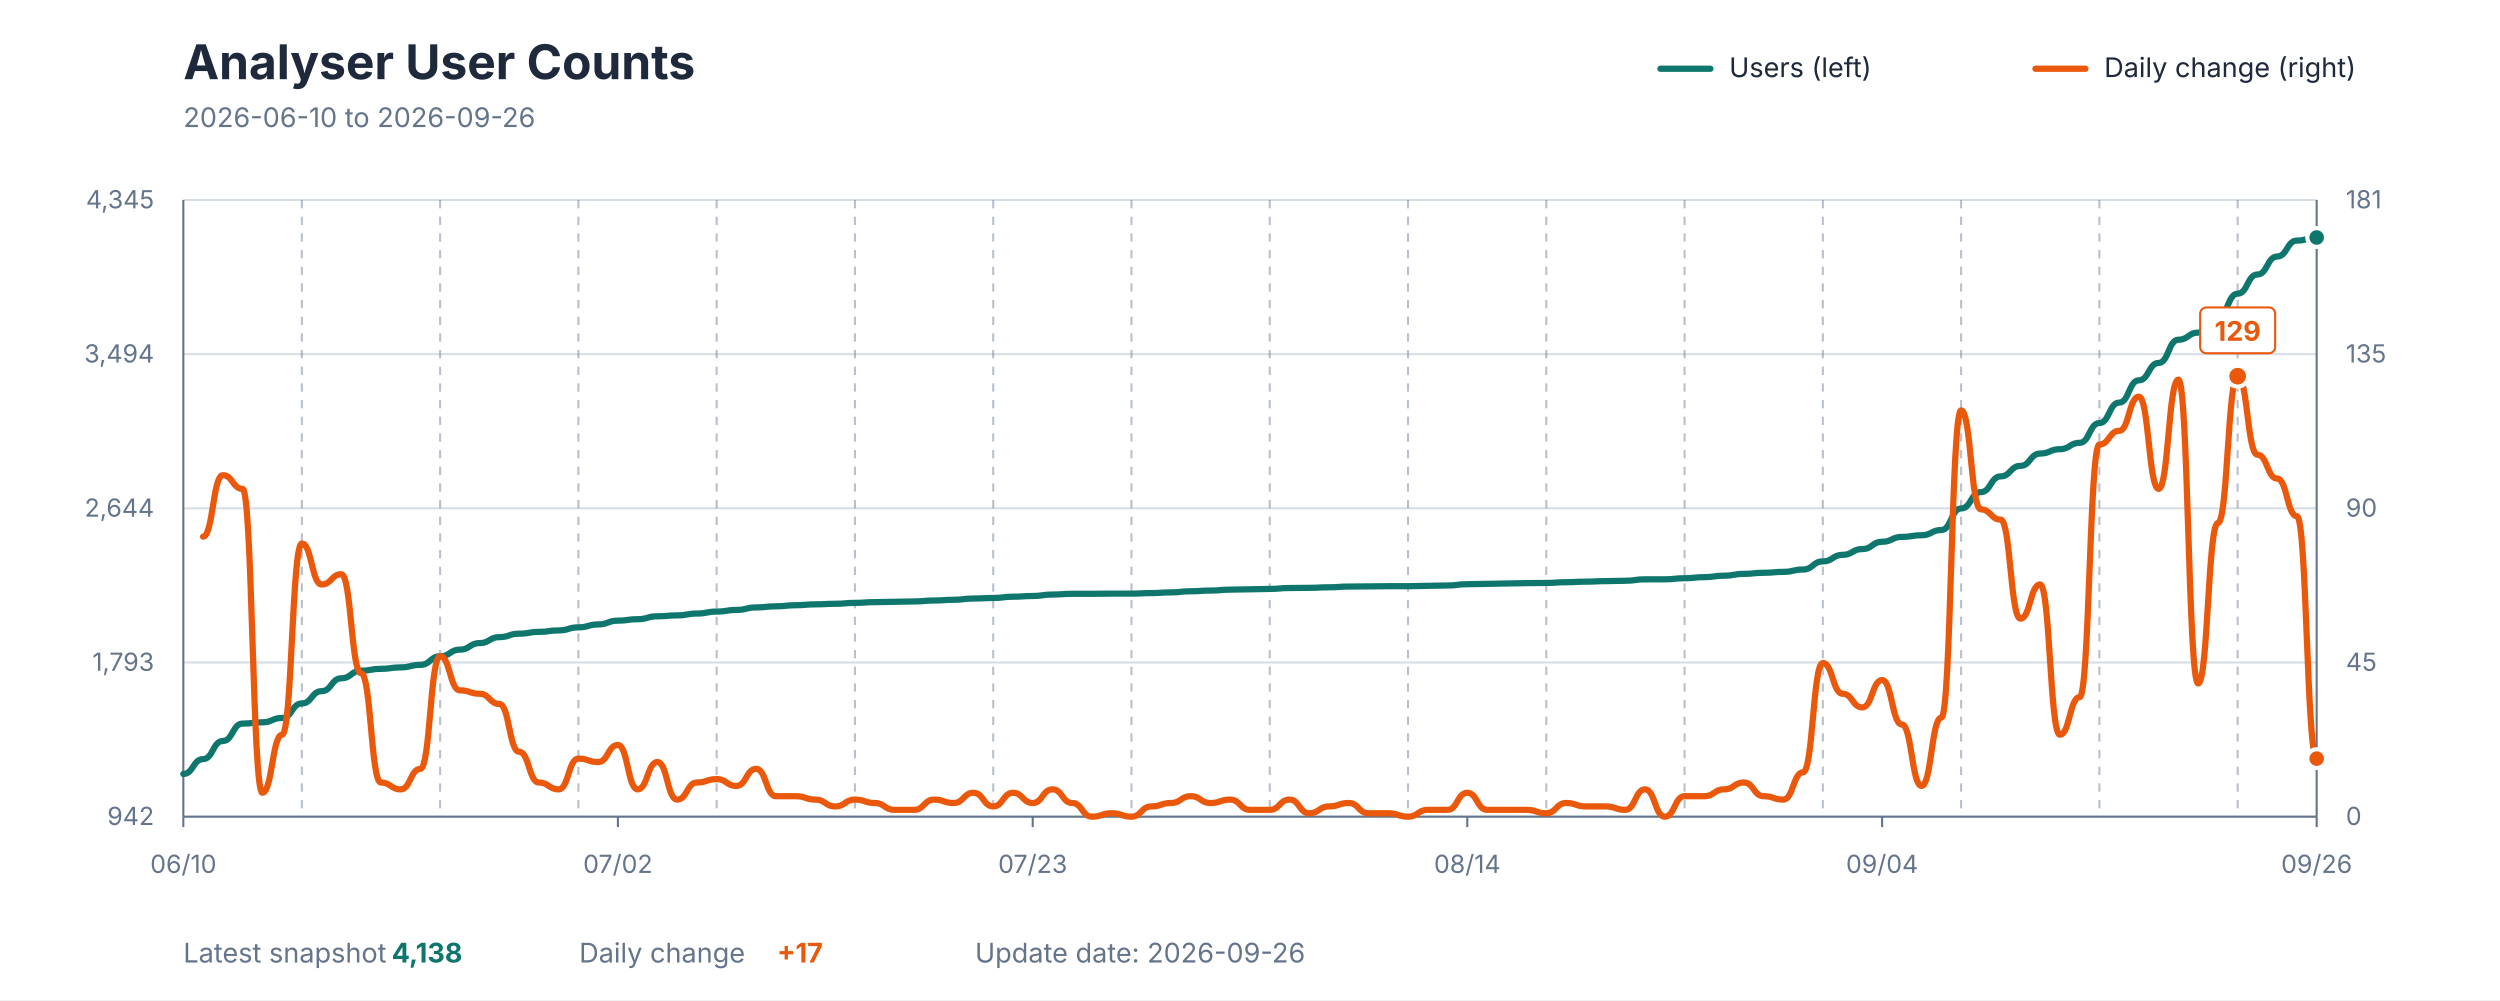
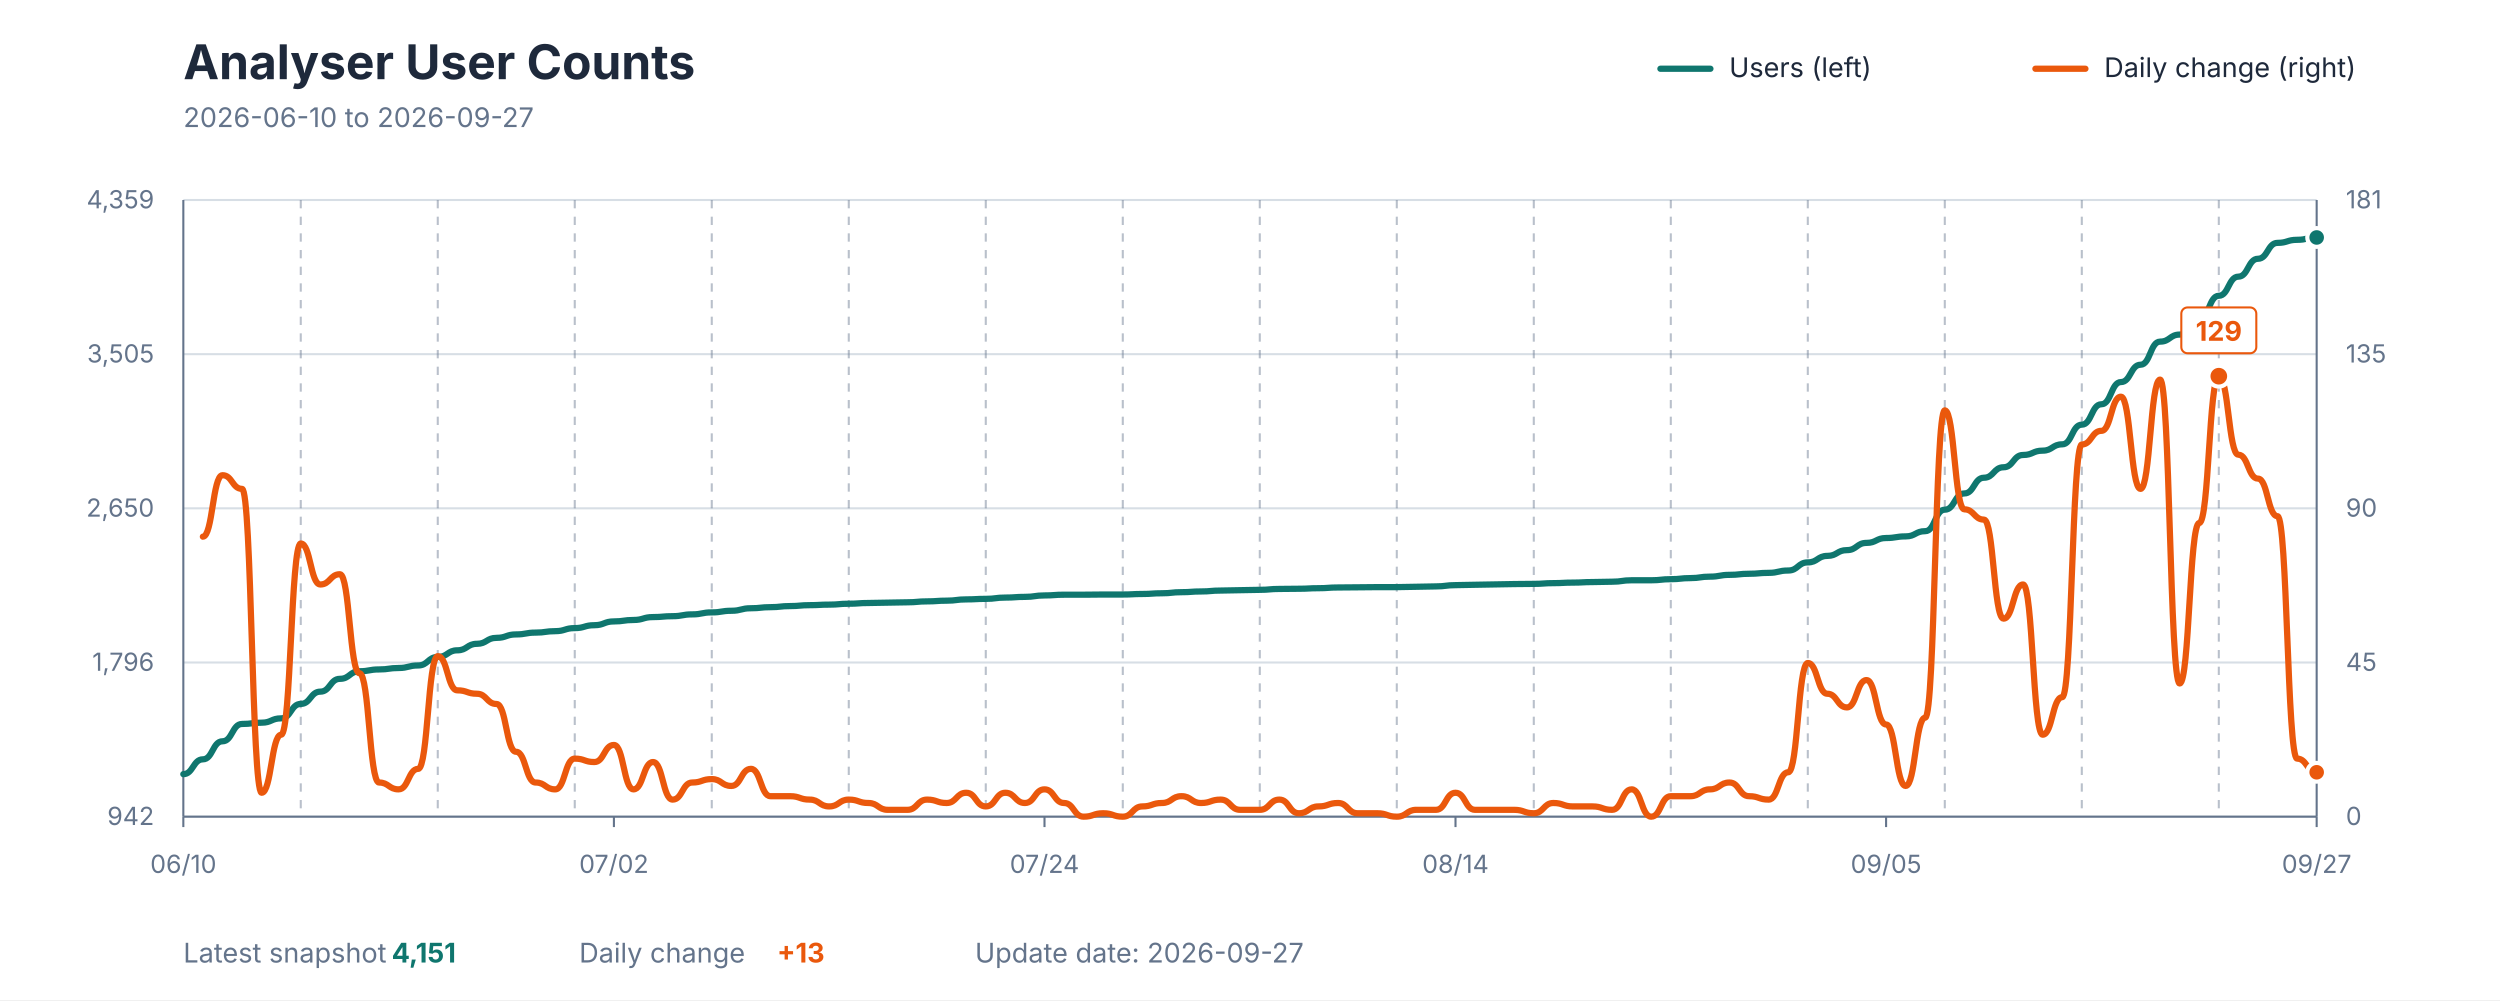
<svg xmlns="http://www.w3.org/2000/svg" viewBox="0 0 1200 480" role="img" aria-labelledby="title description">
  <style>
    text { font-family: -apple-system, BlinkMacSystemFont, "Segoe UI", sans-serif; }
    .title { fill: #1E293B; font-size: 23px; font-weight: 700; }
    .subtitle { fill: #64748B; font-size: 13px; }
    .axis-label { fill: #64748B; font-size: 12px; }
    .grid { stroke: #D7DEE5; stroke-width: 1; }
    .week { stroke: #64748B; stroke-width: 1; stroke-dasharray: 4 4; opacity: 0.45; }
    .axis { stroke: #64748B; stroke-width: 1; }
    .legend { fill: #1E293B; font-size: 13px; }
    .value { font-size: 13px; font-weight: 700; }
  </style>
  <rect width="1200" height="480" fill="#FFFFFF" />
  <text x="88" y="38" class="title">Analyser User Counts</text>
-   <text x="88" y="61" class="subtitle">2026-06-10 to 2026-09-26</text>
+   <text x="88" y="61" class="subtitle">2026-06-10 to 2026-09-27</text>
  <line x1="797" y1="33" x2="821" y2="33" stroke="#0F766E" stroke-width="3" stroke-linecap="round" />
  <text x="830" y="37" class="legend">Users (left)</text>
  <line x1="977" y1="33" x2="1001" y2="33" stroke="#EA580C" stroke-width="3" stroke-linecap="round" />
  <text x="1010" y="37" class="legend">Daily change (right)</text>
  <line x1="88" y1="392" x2="1112" y2="392" class="grid" />
  <line x1="88" y1="318" x2="1112" y2="318" class="grid" />
  <line x1="88" y1="244" x2="1112" y2="244" class="grid" />
  <line x1="88" y1="170" x2="1112" y2="170" class="grid" />
  <line x1="88" y1="96" x2="1112" y2="96" class="grid" />
-   <line x1="144.889" y1="96" x2="144.889" y2="392" class="week" />
-   <line x1="211.259" y1="96" x2="211.259" y2="392" class="week" />
-   <line x1="277.63" y1="96" x2="277.63" y2="392" class="week" />
-   <line x1="344" y1="96" x2="344" y2="392" class="week" />
-   <line x1="410.37" y1="96" x2="410.37" y2="392" class="week" />
-   <line x1="476.741" y1="96" x2="476.741" y2="392" class="week" />
-   <line x1="543.111" y1="96" x2="543.111" y2="392" class="week" />
-   <line x1="609.481" y1="96" x2="609.481" y2="392" class="week" />
-   <line x1="675.852" y1="96" x2="675.852" y2="392" class="week" />
-   <line x1="742.222" y1="96" x2="742.222" y2="392" class="week" />
-   <line x1="808.593" y1="96" x2="808.593" y2="392" class="week" />
-   <line x1="874.963" y1="96" x2="874.963" y2="392" class="week" />
-   <line x1="941.333" y1="96" x2="941.333" y2="392" class="week" />
-   <line x1="1007.704" y1="96" x2="1007.704" y2="392" class="week" />
-   <line x1="1074.074" y1="96" x2="1074.074" y2="392" class="week" />
+   <line x1="144.367" y1="96" x2="144.367" y2="392" class="week" />
+   <line x1="210.128" y1="96" x2="210.128" y2="392" class="week" />
+   <line x1="275.89" y1="96" x2="275.89" y2="392" class="week" />
+   <line x1="341.651" y1="96" x2="341.651" y2="392" class="week" />
+   <line x1="407.413" y1="96" x2="407.413" y2="392" class="week" />
+   <line x1="473.174" y1="96" x2="473.174" y2="392" class="week" />
+   <line x1="538.936" y1="96" x2="538.936" y2="392" class="week" />
+   <line x1="604.697" y1="96" x2="604.697" y2="392" class="week" />
+   <line x1="670.459" y1="96" x2="670.459" y2="392" class="week" />
+   <line x1="736.22" y1="96" x2="736.22" y2="392" class="week" />
+   <line x1="801.982" y1="96" x2="801.982" y2="392" class="week" />
+   <line x1="867.743" y1="96" x2="867.743" y2="392" class="week" />
+   <line x1="933.505" y1="96" x2="933.505" y2="392" class="week" />
+   <line x1="999.266" y1="96" x2="999.266" y2="392" class="week" />
+   <line x1="1065.028" y1="96" x2="1065.028" y2="392" class="week" />
  <line x1="88" y1="96" x2="88" y2="392" class="axis" />
  <line x1="1112" y1="96" x2="1112" y2="392" class="axis" />
  <line x1="88" y1="392" x2="1112" y2="392" class="axis" />
  <text x="74" y="396" text-anchor="end" class="axis-label">942</text>
-   <text x="74" y="322" text-anchor="end" class="axis-label">1,793</text>
-   <text x="74" y="248" text-anchor="end" class="axis-label">2,644</text>
-   <text x="74" y="174" text-anchor="end" class="axis-label">3,494</text>
-   <text x="74" y="100" text-anchor="end" class="axis-label">4,345</text>
+   <text x="74" y="322" text-anchor="end" class="axis-label">1,796</text>
+   <text x="74" y="248" text-anchor="end" class="axis-label">2,650</text>
+   <text x="74" y="174" text-anchor="end" class="axis-label">3,505</text>
+   <text x="74" y="100" text-anchor="end" class="axis-label">4,359</text>
  <text x="1126" y="396" text-anchor="start" class="axis-label">0</text>
  <text x="1126" y="322" text-anchor="start" class="axis-label">45</text>
  <text x="1126" y="248" text-anchor="start" class="axis-label">90</text>
  <text x="1126" y="174" text-anchor="start" class="axis-label">135</text>
  <text x="1126" y="100" text-anchor="start" class="axis-label">181</text>
  <line x1="88" y1="392" x2="88" y2="397" class="axis" />
  <text x="88" y="419" text-anchor="middle" class="axis-label">06/10</text>
-   <line x1="296.593" y1="392" x2="296.593" y2="397" class="axis" />
-   <text x="296.593" y="419" text-anchor="middle" class="axis-label">07/02</text>
-   <line x1="495.704" y1="392" x2="495.704" y2="397" class="axis" />
-   <text x="495.704" y="419" text-anchor="middle" class="axis-label">07/23</text>
-   <line x1="704.296" y1="392" x2="704.296" y2="397" class="axis" />
-   <text x="704.296" y="419" text-anchor="middle" class="axis-label">08/14</text>
-   <line x1="903.407" y1="392" x2="903.407" y2="397" class="axis" />
-   <text x="903.407" y="419" text-anchor="middle" class="axis-label">09/04</text>
+   <line x1="294.679" y1="392" x2="294.679" y2="397" class="axis" />
+   <text x="294.679" y="419" text-anchor="middle" class="axis-label">07/02</text>
+   <line x1="501.358" y1="392" x2="501.358" y2="397" class="axis" />
+   <text x="501.358" y="419" text-anchor="middle" class="axis-label">07/24</text>
+   <line x1="698.642" y1="392" x2="698.642" y2="397" class="axis" />
+   <text x="698.642" y="419" text-anchor="middle" class="axis-label">08/14</text>
+   <line x1="905.321" y1="392" x2="905.321" y2="397" class="axis" />
+   <text x="905.321" y="419" text-anchor="middle" class="axis-label">09/05</text>
  <line x1="1112" y1="392" x2="1112" y2="397" class="axis" />
-   <text x="1112" y="419" text-anchor="middle" class="axis-label">09/26</text>
-   <path d="M 88.00 371.50 C 92.74 371.50, 92.74 364.37, 97.48 364.37 C 102.22 364.37, 102.22 355.67, 106.96 355.67 C 111.70 355.67, 111.70 347.32, 116.44 347.32 C 121.19 347.32, 121.19 346.71, 125.93 346.71 C 130.67 346.71, 130.67 344.62, 135.41 344.62 C 140.15 344.62, 140.15 337.66, 144.89 337.66 C 149.63 337.66, 149.63 331.75, 154.37 331.75 C 159.11 331.75, 159.11 325.57, 163.85 325.57 C 168.59 325.57, 168.59 321.92, 173.33 321.92 C 178.07 321.92, 178.07 321.05, 182.81 321.05 C 187.56 321.05, 187.56 320.35, 192.30 320.35 C 197.04 320.35, 197.04 319.13, 201.78 319.13 C 206.52 319.13, 206.52 315.04, 211.26 315.04 C 216.00 315.04, 216.00 311.83, 220.74 311.83 C 225.48 311.83, 225.48 308.69, 230.22 308.69 C 234.96 308.69, 234.96 305.82, 239.70 305.82 C 244.44 305.82, 244.44 304.17, 249.19 304.17 C 253.93 304.17, 253.93 303.30, 258.67 303.30 C 263.41 303.30, 263.41 302.60, 268.15 302.60 C 272.89 302.60, 272.89 301.13, 277.63 301.13 C 282.37 301.13, 282.37 299.73, 287.11 299.73 C 291.85 299.73, 291.85 297.91, 296.59 297.91 C 301.33 297.91, 301.33 297.21, 306.07 297.21 C 310.81 297.21, 310.81 295.82, 315.56 295.82 C 320.30 295.82, 320.30 295.38, 325.04 295.38 C 329.78 295.38, 329.78 294.51, 334.52 294.51 C 339.26 294.51, 339.26 293.56, 344.00 293.56 C 348.74 293.56, 348.74 292.77, 353.48 292.77 C 358.22 292.77, 358.22 291.56, 362.96 291.56 C 367.70 291.56, 367.70 291.03, 372.44 291.03 C 377.19 291.03, 377.19 290.51, 381.93 290.51 C 386.67 290.51, 386.67 290.08, 391.41 290.08 C 396.15 290.08, 396.15 289.82, 400.89 289.82 C 405.63 289.82, 405.63 289.38, 410.37 289.38 C 415.11 289.38, 415.11 289.03, 419.85 289.03 C 424.59 289.03, 424.59 288.86, 429.33 288.86 C 434.07 288.86, 434.07 288.68, 438.81 288.68 C 443.56 288.68, 443.56 288.25, 448.30 288.25 C 453.04 288.25, 453.04 287.90, 457.78 287.90 C 462.52 287.90, 462.52 287.29, 467.26 287.29 C 472.00 287.29, 472.00 287.03, 476.74 287.03 C 481.48 287.03, 481.48 286.42, 486.22 286.42 C 490.96 286.42, 490.96 286.08, 495.70 286.08 C 500.44 286.08, 500.44 285.38, 505.19 285.38 C 509.93 285.38, 509.93 285.03, 514.67 285.03 C 519.41 285.03, 519.41 285.03, 524.15 285.03 C 528.89 285.03, 528.89 284.94, 533.63 284.94 C 538.37 284.94, 538.37 284.94, 543.11 284.94 C 547.85 284.94, 547.85 284.68, 552.59 284.68 C 557.33 284.68, 557.33 284.34, 562.07 284.34 C 566.81 284.34, 566.81 283.81, 571.56 283.81 C 576.30 283.81, 576.30 283.47, 581.04 283.47 C 585.78 283.47, 585.78 283.03, 590.52 283.03 C 595.26 283.03, 595.26 282.86, 600.00 282.86 C 604.74 282.86, 604.74 282.68, 609.48 282.68 C 614.22 282.68, 614.22 282.25, 618.96 282.25 C 623.70 282.25, 623.70 282.16, 628.44 282.16 C 633.19 282.16, 633.19 281.90, 637.93 281.90 C 642.67 281.90, 642.67 281.55, 647.41 281.55 C 652.15 281.55, 652.15 281.46, 656.89 281.46 C 661.63 281.46, 661.63 281.38, 666.37 281.38 C 671.11 281.38, 671.11 281.38, 675.85 281.38 C 680.59 281.38, 680.59 281.20, 685.33 281.20 C 690.07 281.20, 690.07 281.03, 694.81 281.03 C 699.56 281.03, 699.56 280.42, 704.30 280.42 C 709.04 280.42, 709.04 280.25, 713.78 280.25 C 718.52 280.25, 718.52 280.07, 723.26 280.07 C 728.00 280.07, 728.00 279.90, 732.74 279.90 C 737.48 279.90, 737.48 279.81, 742.22 279.81 C 746.96 279.81, 746.96 279.46, 751.70 279.46 C 756.44 279.46, 756.44 279.20, 761.19 279.20 C 765.93 279.20, 765.93 278.94, 770.67 278.94 C 775.41 278.94, 775.41 278.77, 780.15 278.77 C 784.89 278.77, 784.89 278.07, 789.63 278.07 C 794.37 278.07, 794.37 278.07, 799.11 278.07 C 803.85 278.07, 803.85 277.55, 808.59 277.55 C 813.33 277.55, 813.33 277.03, 818.07 277.03 C 822.81 277.03, 822.81 276.33, 827.56 276.33 C 832.30 276.33, 832.30 275.46, 837.04 275.46 C 841.78 275.46, 841.78 274.94, 846.52 274.94 C 851.26 274.94, 851.26 274.50, 856.00 274.50 C 860.74 274.50, 860.74 273.37, 865.48 273.37 C 870.22 273.37, 870.22 269.46, 874.96 269.46 C 879.70 269.46, 879.70 266.33, 884.44 266.33 C 889.19 266.33, 889.19 263.54, 893.93 263.54 C 898.67 263.54, 898.67 260.06, 903.41 260.06 C 908.15 260.06, 908.15 257.71, 912.89 257.71 C 917.63 257.71, 917.63 256.93, 922.37 256.93 C 927.11 256.93, 927.11 254.41, 931.85 254.41 C 936.59 254.41, 936.59 244.06, 941.33 244.06 C 946.07 244.06, 946.07 236.23, 950.81 236.23 C 955.56 236.23, 955.56 228.66, 960.30 228.66 C 965.04 228.66, 965.04 223.61, 969.78 223.61 C 974.52 223.61, 974.52 217.70, 979.26 217.70 C 984.00 217.70, 984.00 215.61, 988.74 215.61 C 993.48 215.61, 993.48 212.56, 998.22 212.56 C 1002.96 212.56, 1002.96 203.08, 1007.70 203.08 C 1012.44 203.08, 1012.44 193.25, 1017.19 193.25 C 1021.93 193.25, 1021.93 182.55, 1026.67 182.55 C 1031.41 182.55, 1031.41 174.20, 1036.15 174.20 C 1040.89 174.20, 1040.89 163.06, 1045.63 163.06 C 1050.37 163.06, 1050.37 159.67, 1055.11 159.67 C 1059.85 159.67, 1059.85 152.19, 1064.59 152.19 C 1069.33 152.19, 1069.33 140.97, 1074.07 140.97 C 1078.81 140.97, 1078.81 131.75, 1083.56 131.75 C 1088.30 131.75, 1088.30 123.13, 1093.04 123.13 C 1097.78 123.13, 1097.78 115.48, 1102.52 115.48 C 1107.26 115.48, 1107.26 114.00, 1112.00 114.00" fill="none" stroke="#0F766E" stroke-width="3" stroke-linecap="round" stroke-linejoin="round" />
-   <path d="M 97.48 257.60 C 102.22 257.60, 102.22 228.10, 106.96 228.10 C 111.70 228.10, 111.70 234.66, 116.44 234.66 C 121.19 234.66, 121.19 380.53, 125.93 380.53 C 130.67 380.53, 130.67 352.66, 135.41 352.66 C 140.15 352.66, 140.15 260.88, 144.89 260.88 C 149.63 260.88, 149.63 280.55, 154.37 280.55 C 159.11 280.55, 159.11 275.63, 163.85 275.63 C 168.59 275.63, 168.59 323.16, 173.33 323.16 C 178.07 323.16, 178.07 375.61, 182.81 375.61 C 187.56 375.61, 187.56 378.89, 192.30 378.89 C 197.04 378.89, 197.04 369.05, 201.78 369.05 C 206.52 369.05, 206.52 314.97, 211.26 314.97 C 216.00 314.97, 216.00 331.36, 220.74 331.36 C 225.48 331.36, 225.48 333.00, 230.22 333.00 C 234.96 333.00, 234.96 337.91, 239.70 337.91 C 244.44 337.91, 244.44 360.86, 249.19 360.86 C 253.93 360.86, 253.93 375.61, 258.67 375.61 C 263.41 375.61, 263.41 378.89, 268.15 378.89 C 272.89 378.89, 272.89 364.14, 277.63 364.14 C 282.37 364.14, 282.37 365.78, 287.11 365.78 C 291.85 365.78, 291.85 357.58, 296.59 357.58 C 301.33 357.58, 301.33 378.89, 306.07 378.89 C 310.81 378.89, 310.81 365.78, 315.56 365.78 C 320.30 365.78, 320.30 383.81, 325.04 383.81 C 329.78 383.81, 329.78 375.61, 334.52 375.61 C 339.26 375.61, 339.26 373.97, 344.00 373.97 C 348.74 373.97, 348.74 377.25, 353.48 377.25 C 358.22 377.25, 358.22 369.05, 362.96 369.05 C 367.70 369.05, 367.70 382.17, 372.44 382.17 C 377.19 382.17, 377.19 382.17, 381.93 382.17 C 386.67 382.17, 386.67 383.81, 391.41 383.81 C 396.15 383.81, 396.15 387.08, 400.89 387.08 C 405.63 387.08, 405.63 383.81, 410.37 383.81 C 415.11 383.81, 415.11 385.44, 419.85 385.44 C 424.59 385.44, 424.59 388.72, 429.33 388.72 C 434.07 388.72, 434.07 388.72, 438.81 388.72 C 443.56 388.72, 443.56 383.81, 448.30 383.81 C 453.04 383.81, 453.04 385.44, 457.78 385.44 C 462.52 385.44, 462.52 380.53, 467.26 380.53 C 472.00 380.53, 472.00 387.08, 476.74 387.08 C 481.48 387.08, 481.48 380.53, 486.22 380.53 C 490.96 380.53, 490.96 385.44, 495.70 385.44 C 500.44 385.44, 500.44 378.89, 505.19 378.89 C 509.93 378.89, 509.93 385.44, 514.67 385.44 C 519.41 385.44, 519.41 392.00, 524.15 392.00 C 528.89 392.00, 528.89 390.36, 533.63 390.36 C 538.37 390.36, 538.37 392.00, 543.11 392.00 C 547.85 392.00, 547.85 387.08, 552.59 387.08 C 557.33 387.08, 557.33 385.44, 562.07 385.44 C 566.81 385.44, 566.81 382.17, 571.56 382.17 C 576.30 382.17, 576.30 385.44, 581.04 385.44 C 585.78 385.44, 585.78 383.81, 590.52 383.81 C 595.26 383.81, 595.26 388.72, 600.00 388.72 C 604.74 388.72, 604.74 388.72, 609.48 388.72 C 614.22 388.72, 614.22 383.81, 618.96 383.81 C 623.70 383.81, 623.70 390.36, 628.44 390.36 C 633.19 390.36, 633.19 387.08, 637.93 387.08 C 642.67 387.08, 642.67 385.44, 647.41 385.44 C 652.15 385.44, 652.15 390.36, 656.89 390.36 C 661.63 390.36, 661.63 390.36, 666.37 390.36 C 671.11 390.36, 671.11 392.00, 675.85 392.00 C 680.59 392.00, 680.59 388.72, 685.33 388.72 C 690.07 388.72, 690.07 388.72, 694.81 388.72 C 699.56 388.72, 699.56 380.53, 704.30 380.53 C 709.04 380.53, 709.04 388.72, 713.78 388.72 C 718.52 388.72, 718.52 388.72, 723.26 388.72 C 728.00 388.72, 728.00 388.72, 732.74 388.72 C 737.48 388.72, 737.48 390.36, 742.22 390.36 C 746.96 390.36, 746.96 385.44, 751.70 385.44 C 756.44 385.44, 756.44 387.08, 761.19 387.08 C 765.93 387.08, 765.93 387.08, 770.67 387.08 C 775.41 387.08, 775.41 388.72, 780.15 388.72 C 784.89 388.72, 784.89 378.89, 789.63 378.89 C 794.37 378.89, 794.37 392.00, 799.11 392.00 C 803.85 392.00, 803.85 382.17, 808.59 382.17 C 813.33 382.17, 813.33 382.17, 818.07 382.17 C 822.81 382.17, 822.81 378.89, 827.56 378.89 C 832.30 378.89, 832.30 375.61, 837.04 375.61 C 841.78 375.61, 841.78 382.17, 846.52 382.17 C 851.26 382.17, 851.26 383.81, 856.00 383.81 C 860.74 383.81, 860.74 370.69, 865.48 370.69 C 870.22 370.69, 870.22 318.25, 874.96 318.25 C 879.70 318.25, 879.70 333.00, 884.44 333.00 C 889.19 333.00, 889.19 339.55, 893.93 339.55 C 898.67 339.55, 898.67 326.44, 903.41 326.44 C 908.15 326.44, 908.15 347.75, 912.89 347.75 C 917.63 347.75, 917.63 377.25, 922.37 377.25 C 927.11 377.25, 927.11 344.47, 931.85 344.47 C 936.59 344.47, 936.59 196.96, 941.33 196.96 C 946.07 196.96, 946.07 244.49, 950.81 244.49 C 955.56 244.49, 955.56 249.41, 960.30 249.41 C 965.04 249.41, 965.04 296.94, 969.78 296.94 C 974.52 296.94, 974.52 280.55, 979.26 280.55 C 984.00 280.55, 984.00 352.66, 988.74 352.66 C 993.48 352.66, 993.48 334.64, 998.22 334.64 C 1002.96 334.64, 1002.96 213.35, 1007.70 213.35 C 1012.44 213.35, 1012.44 206.80, 1017.19 206.80 C 1021.93 206.80, 1021.93 190.41, 1026.67 190.41 C 1031.41 190.41, 1031.41 234.66, 1036.15 234.66 C 1040.89 234.66, 1040.89 182.21, 1045.63 182.21 C 1050.37 182.21, 1050.37 328.08, 1055.11 328.08 C 1059.85 328.08, 1059.85 251.05, 1064.59 251.05 C 1069.33 251.05, 1069.33 180.57, 1074.07 180.57 C 1078.81 180.57, 1078.81 218.27, 1083.56 218.27 C 1088.30 218.27, 1088.30 229.74, 1093.04 229.74 C 1097.78 229.74, 1097.78 247.77, 1102.52 247.77 C 1107.26 247.77, 1107.26 364.14, 1112.00 364.14" fill="none" stroke="#EA580C" stroke-width="3" stroke-linecap="round" stroke-linejoin="round" />
-   <circle cx="1074.074" cy="180.571" r="5" fill="#EA580C" stroke="#FFFFFF" stroke-width="2" />
-   <rect x="1056.074" y="147.571" width="36" height="22" rx="3" fill="#FFFFFF" stroke="#EA580C" stroke-width="1" />
-   <text x="1074.074" y="163.571" text-anchor="middle" class="value" fill="#EA580C">129</text>
-   <circle cx="1112" cy="113.999" r="4.5" fill="#0F766E" stroke="#FFFFFF" stroke-width="2" />
-   <circle cx="1112" cy="364.137" r="4.5" fill="#EA580C" stroke="#FFFFFF" stroke-width="2" />
+   <text x="1112" y="419" text-anchor="middle" class="axis-label">09/27</text>
+   <path d="M 88.00 371.59 C 92.70 371.59, 92.70 364.48, 97.39 364.48 C 102.09 364.48, 102.09 355.82, 106.79 355.82 C 111.49 355.82, 111.49 347.50, 116.18 347.50 C 120.88 347.50, 120.88 346.89, 125.58 346.89 C 130.28 346.89, 130.28 344.81, 134.97 344.81 C 139.67 344.81, 139.67 337.88, 144.37 337.88 C 149.06 337.88, 149.06 331.99, 153.76 331.99 C 158.46 331.99, 158.46 325.84, 163.16 325.84 C 167.85 325.84, 167.85 322.20, 172.55 322.20 C 177.25 322.20, 177.25 321.33, 181.94 321.33 C 186.64 321.33, 186.64 320.64, 191.34 320.64 C 196.04 320.64, 196.04 319.42, 200.73 319.42 C 205.43 319.42, 205.43 315.35, 210.13 315.35 C 214.83 315.35, 214.83 312.15, 219.52 312.15 C 224.22 312.15, 224.22 309.03, 228.92 309.03 C 233.61 309.03, 233.61 306.17, 238.31 306.17 C 243.01 306.17, 243.01 304.52, 247.71 304.52 C 252.40 304.52, 252.40 303.65, 257.10 303.65 C 261.80 303.65, 261.80 302.96, 266.50 302.96 C 271.19 302.96, 271.19 301.49, 275.89 301.49 C 280.59 301.49, 280.59 300.10, 285.28 300.10 C 289.98 300.10, 289.98 298.28, 294.68 298.28 C 299.38 298.28, 299.38 297.59, 304.07 297.59 C 308.77 297.59, 308.77 296.20, 313.47 296.20 C 318.17 296.20, 318.17 295.77, 322.86 295.77 C 327.56 295.77, 327.56 294.90, 332.26 294.90 C 336.95 294.90, 336.95 293.95, 341.65 293.95 C 346.35 293.95, 346.35 293.17, 351.05 293.17 C 355.74 293.17, 355.74 291.96, 360.44 291.96 C 365.14 291.96, 365.14 291.44, 369.83 291.44 C 374.53 291.44, 374.53 290.92, 379.23 290.92 C 383.93 290.92, 383.93 290.48, 388.62 290.48 C 393.32 290.48, 393.32 290.22, 398.02 290.22 C 402.72 290.22, 402.72 289.79, 407.41 289.79 C 412.11 289.79, 412.11 289.44, 416.81 289.44 C 421.50 289.44, 421.50 289.27, 426.20 289.27 C 430.90 289.27, 430.90 289.10, 435.60 289.10 C 440.29 289.10, 440.29 288.66, 444.99 288.66 C 449.69 288.66, 449.69 288.32, 454.39 288.32 C 459.08 288.32, 459.08 287.71, 463.78 287.71 C 468.48 287.71, 468.48 287.45, 473.17 287.45 C 477.87 287.45, 477.87 286.84, 482.57 286.84 C 487.27 286.84, 487.27 286.50, 491.96 286.50 C 496.66 286.50, 496.66 285.81, 501.36 285.81 C 506.06 285.81, 506.06 285.46, 510.75 285.46 C 515.45 285.46, 515.45 285.46, 520.15 285.46 C 524.84 285.46, 524.84 285.37, 529.54 285.37 C 534.24 285.37, 534.24 285.37, 538.94 285.37 C 543.63 285.37, 543.63 285.11, 548.33 285.11 C 553.03 285.11, 553.03 284.77, 557.72 284.77 C 562.42 284.77, 562.42 284.25, 567.12 284.25 C 571.82 284.25, 571.82 283.90, 576.51 283.90 C 581.21 283.90, 581.21 283.47, 585.91 283.47 C 590.61 283.47, 590.61 283.29, 595.30 283.29 C 600.00 283.29, 600.00 283.12, 604.70 283.12 C 609.39 283.12, 609.39 282.69, 614.09 282.69 C 618.79 282.69, 618.79 282.60, 623.49 282.60 C 628.18 282.60, 628.18 282.34, 632.88 282.34 C 637.58 282.34, 637.58 281.99, 642.28 281.99 C 646.97 281.99, 646.97 281.91, 651.67 281.91 C 656.37 281.91, 656.37 281.82, 661.06 281.82 C 665.76 281.82, 665.76 281.82, 670.46 281.82 C 675.16 281.82, 675.16 281.65, 679.85 281.65 C 684.55 281.65, 684.55 281.47, 689.25 281.47 C 693.94 281.47, 693.94 280.87, 698.64 280.87 C 703.34 280.87, 703.34 280.69, 708.04 280.69 C 712.73 280.69, 712.73 280.52, 717.43 280.52 C 722.13 280.52, 722.13 280.35, 726.83 280.35 C 731.52 280.35, 731.52 280.26, 736.22 280.26 C 740.92 280.26, 740.92 279.91, 745.61 279.91 C 750.31 279.91, 750.31 279.65, 755.01 279.65 C 759.71 279.65, 759.71 279.39, 764.40 279.39 C 769.10 279.39, 769.10 279.22, 773.80 279.22 C 778.50 279.22, 778.50 278.53, 783.19 278.53 C 787.89 278.53, 787.89 278.53, 792.59 278.53 C 797.28 278.53, 797.28 278.01, 801.98 278.01 C 806.68 278.01, 806.68 277.49, 811.38 277.49 C 816.07 277.49, 816.07 276.79, 820.77 276.79 C 825.47 276.79, 825.47 275.93, 830.17 275.93 C 834.86 275.93, 834.86 275.41, 839.56 275.41 C 844.26 275.41, 844.26 274.97, 848.95 274.97 C 853.65 274.97, 853.65 273.85, 858.35 273.85 C 863.05 273.85, 863.05 269.95, 867.74 269.95 C 872.44 269.95, 872.44 266.83, 877.14 266.83 C 881.83 266.83, 881.83 264.06, 886.53 264.06 C 891.23 264.06, 891.23 260.59, 895.93 260.59 C 900.62 260.59, 900.62 258.25, 905.32 258.25 C 910.02 258.25, 910.02 257.47, 914.72 257.47 C 919.41 257.47, 919.41 254.96, 924.11 254.96 C 928.81 254.96, 928.81 244.65, 933.50 244.65 C 938.20 244.65, 938.20 236.85, 942.90 236.85 C 947.60 236.85, 947.60 229.31, 952.29 229.31 C 956.99 229.31, 956.99 224.29, 961.69 224.29 C 966.39 224.29, 966.39 218.39, 971.08 218.39 C 975.78 218.39, 975.78 216.31, 980.48 216.31 C 985.17 216.31, 985.17 213.28, 989.87 213.28 C 994.57 213.28, 994.57 203.84, 999.27 203.84 C 1003.96 203.84, 1003.96 194.05, 1008.66 194.05 C 1013.36 194.05, 1013.36 183.39, 1018.06 183.39 C 1022.75 183.39, 1022.75 175.07, 1027.45 175.07 C 1032.15 175.07, 1032.15 163.98, 1036.84 163.98 C 1041.54 163.98, 1041.54 160.60, 1046.24 160.60 C 1050.94 160.60, 1050.94 153.15, 1055.63 153.15 C 1060.33 153.15, 1060.33 141.97, 1065.03 141.97 C 1069.72 141.97, 1069.72 132.79, 1074.42 132.79 C 1079.12 132.79, 1079.12 124.21, 1083.82 124.21 C 1088.51 124.21, 1088.51 116.58, 1093.21 116.58 C 1097.91 116.58, 1097.91 115.11, 1102.61 115.11 C 1107.30 115.11, 1107.30 113.98, 1112.00 113.98" fill="none" stroke="#0F766E" stroke-width="3" stroke-linecap="round" stroke-linejoin="round" />
+   <path d="M 97.39 257.60 C 102.09 257.60, 102.09 228.10, 106.79 228.10 C 111.49 228.10, 111.49 234.66, 116.18 234.66 C 120.88 234.66, 120.88 380.53, 125.58 380.53 C 130.28 380.53, 130.28 352.66, 134.97 352.66 C 139.67 352.66, 139.67 260.88, 144.37 260.88 C 149.06 260.88, 149.06 280.55, 153.76 280.55 C 158.46 280.55, 158.46 275.63, 163.16 275.63 C 167.85 275.63, 167.85 323.16, 172.55 323.16 C 177.25 323.16, 177.25 375.61, 181.94 375.61 C 186.64 375.61, 186.64 378.89, 191.34 378.89 C 196.04 378.89, 196.04 369.05, 200.73 369.05 C 205.43 369.05, 205.43 314.97, 210.13 314.97 C 214.83 314.97, 214.83 331.36, 219.52 331.36 C 224.22 331.36, 224.22 333.00, 228.92 333.00 C 233.61 333.00, 233.61 337.91, 238.31 337.91 C 243.01 337.91, 243.01 360.86, 247.71 360.86 C 252.40 360.86, 252.40 375.61, 257.10 375.61 C 261.80 375.61, 261.80 378.89, 266.50 378.89 C 271.19 378.89, 271.19 364.14, 275.89 364.14 C 280.59 364.14, 280.59 365.78, 285.28 365.78 C 289.98 365.78, 289.98 357.58, 294.68 357.58 C 299.38 357.58, 299.38 378.89, 304.07 378.89 C 308.77 378.89, 308.77 365.78, 313.47 365.78 C 318.17 365.78, 318.17 383.81, 322.86 383.81 C 327.56 383.81, 327.56 375.61, 332.26 375.61 C 336.95 375.61, 336.95 373.97, 341.65 373.97 C 346.35 373.97, 346.35 377.25, 351.05 377.25 C 355.74 377.25, 355.74 369.05, 360.44 369.05 C 365.14 369.05, 365.14 382.17, 369.83 382.17 C 374.53 382.17, 374.53 382.17, 379.23 382.17 C 383.93 382.17, 383.93 383.81, 388.62 383.81 C 393.32 383.81, 393.32 387.08, 398.02 387.08 C 402.72 387.08, 402.72 383.81, 407.41 383.81 C 412.11 383.81, 412.11 385.44, 416.81 385.44 C 421.50 385.44, 421.50 388.72, 426.20 388.72 C 430.90 388.72, 430.90 388.72, 435.60 388.72 C 440.29 388.72, 440.29 383.81, 444.99 383.81 C 449.69 383.81, 449.69 385.44, 454.39 385.44 C 459.08 385.44, 459.08 380.53, 463.78 380.53 C 468.48 380.53, 468.48 387.08, 473.17 387.08 C 477.87 387.08, 477.87 380.53, 482.57 380.53 C 487.27 380.53, 487.27 385.44, 491.96 385.44 C 496.66 385.44, 496.66 378.89, 501.36 378.89 C 506.06 378.89, 506.06 385.44, 510.75 385.44 C 515.45 385.44, 515.45 392.00, 520.15 392.00 C 524.84 392.00, 524.84 390.36, 529.54 390.36 C 534.24 390.36, 534.24 392.00, 538.94 392.00 C 543.63 392.00, 543.63 387.08, 548.33 387.08 C 553.03 387.08, 553.03 385.44, 557.72 385.44 C 562.42 385.44, 562.42 382.17, 567.12 382.17 C 571.82 382.17, 571.82 385.44, 576.51 385.44 C 581.21 385.44, 581.21 383.81, 585.91 383.81 C 590.61 383.81, 590.61 388.72, 595.30 388.72 C 600.00 388.72, 600.00 388.72, 604.70 388.72 C 609.39 388.72, 609.39 383.81, 614.09 383.81 C 618.79 383.81, 618.79 390.36, 623.49 390.36 C 628.18 390.36, 628.18 387.08, 632.88 387.08 C 637.58 387.08, 637.58 385.44, 642.28 385.44 C 646.97 385.44, 646.97 390.36, 651.67 390.36 C 656.37 390.36, 656.37 390.36, 661.06 390.36 C 665.76 390.36, 665.76 392.00, 670.46 392.00 C 675.16 392.00, 675.16 388.72, 679.85 388.72 C 684.55 388.72, 684.55 388.72, 689.25 388.72 C 693.94 388.72, 693.94 380.53, 698.64 380.53 C 703.34 380.53, 703.34 388.72, 708.04 388.72 C 712.73 388.72, 712.73 388.72, 717.43 388.72 C 722.13 388.72, 722.13 388.72, 726.83 388.72 C 731.52 388.72, 731.52 390.36, 736.22 390.36 C 740.92 390.36, 740.92 385.44, 745.61 385.44 C 750.31 385.44, 750.31 387.08, 755.01 387.08 C 759.71 387.08, 759.71 387.08, 764.40 387.08 C 769.10 387.08, 769.10 388.72, 773.80 388.72 C 778.50 388.72, 778.50 378.89, 783.19 378.89 C 787.89 378.89, 787.89 392.00, 792.59 392.00 C 797.28 392.00, 797.28 382.17, 801.98 382.17 C 806.68 382.17, 806.68 382.17, 811.38 382.17 C 816.07 382.17, 816.07 378.89, 820.77 378.89 C 825.47 378.89, 825.47 375.61, 830.17 375.61 C 834.86 375.61, 834.86 382.17, 839.56 382.17 C 844.26 382.17, 844.26 383.81, 848.95 383.81 C 853.65 383.81, 853.65 370.69, 858.35 370.69 C 863.05 370.69, 863.05 318.25, 867.74 318.25 C 872.44 318.25, 872.44 333.00, 877.14 333.00 C 881.83 333.00, 881.83 339.55, 886.53 339.55 C 891.23 339.55, 891.23 326.44, 895.93 326.44 C 900.62 326.44, 900.62 347.75, 905.32 347.75 C 910.02 347.75, 910.02 377.25, 914.72 377.25 C 919.41 377.25, 919.41 344.47, 924.11 344.47 C 928.81 344.47, 928.81 196.96, 933.50 196.96 C 938.20 196.96, 938.20 244.49, 942.90 244.49 C 947.60 244.49, 947.60 249.41, 952.29 249.41 C 956.99 249.41, 956.99 296.94, 961.69 296.94 C 966.39 296.94, 966.39 280.55, 971.08 280.55 C 975.78 280.55, 975.78 352.66, 980.48 352.66 C 985.17 352.66, 985.17 334.64, 989.87 334.64 C 994.57 334.64, 994.57 213.35, 999.27 213.35 C 1003.96 213.35, 1003.96 206.80, 1008.66 206.80 C 1013.36 206.80, 1013.36 190.41, 1018.06 190.41 C 1022.75 190.41, 1022.75 234.66, 1027.45 234.66 C 1032.15 234.66, 1032.15 182.21, 1036.84 182.21 C 1041.54 182.21, 1041.54 328.08, 1046.24 328.08 C 1050.94 328.08, 1050.94 251.05, 1055.63 251.05 C 1060.33 251.05, 1060.33 180.57, 1065.03 180.57 C 1069.72 180.57, 1069.72 218.27, 1074.42 218.27 C 1079.12 218.27, 1079.12 229.74, 1083.82 229.74 C 1088.51 229.74, 1088.51 247.77, 1093.21 247.77 C 1097.91 247.77, 1097.91 364.14, 1102.61 364.14 C 1107.30 364.14, 1107.30 370.69, 1112.00 370.69" fill="none" stroke="#EA580C" stroke-width="3" stroke-linecap="round" stroke-linejoin="round" />
+   <circle cx="1065.028" cy="180.571" r="5" fill="#EA580C" stroke="#FFFFFF" stroke-width="2" />
+   <rect x="1047.028" y="147.571" width="36" height="22" rx="3" fill="#FFFFFF" stroke="#EA580C" stroke-width="1" />
+   <text x="1065.028" y="163.571" text-anchor="middle" class="value" fill="#EA580C">129</text>
+   <circle cx="1112" cy="113.984" r="4.5" fill="#0F766E" stroke="#FFFFFF" stroke-width="2" />
+   <circle cx="1112" cy="370.693" r="4.5" fill="#EA580C" stroke="#FFFFFF" stroke-width="2" />
  <text x="88" y="462" class="subtitle">Latest snapshot</text>
-   <text x="188" y="462" class="value" fill="#0F766E">4,138</text>
+   <text x="188" y="462" class="value" fill="#0F766E">4,151</text>
  <text x="278" y="462" class="subtitle">Daily change</text>
-   <text x="373" y="462" class="value" fill="#EA580C">+17</text>
-   <text x="468" y="462" class="subtitle">Update date: 2026-09-26</text>
+   <text x="373" y="462" class="value" fill="#EA580C">+13</text>
+   <text x="468" y="462" class="subtitle">Update date: 2026-09-27</text>
</svg>
